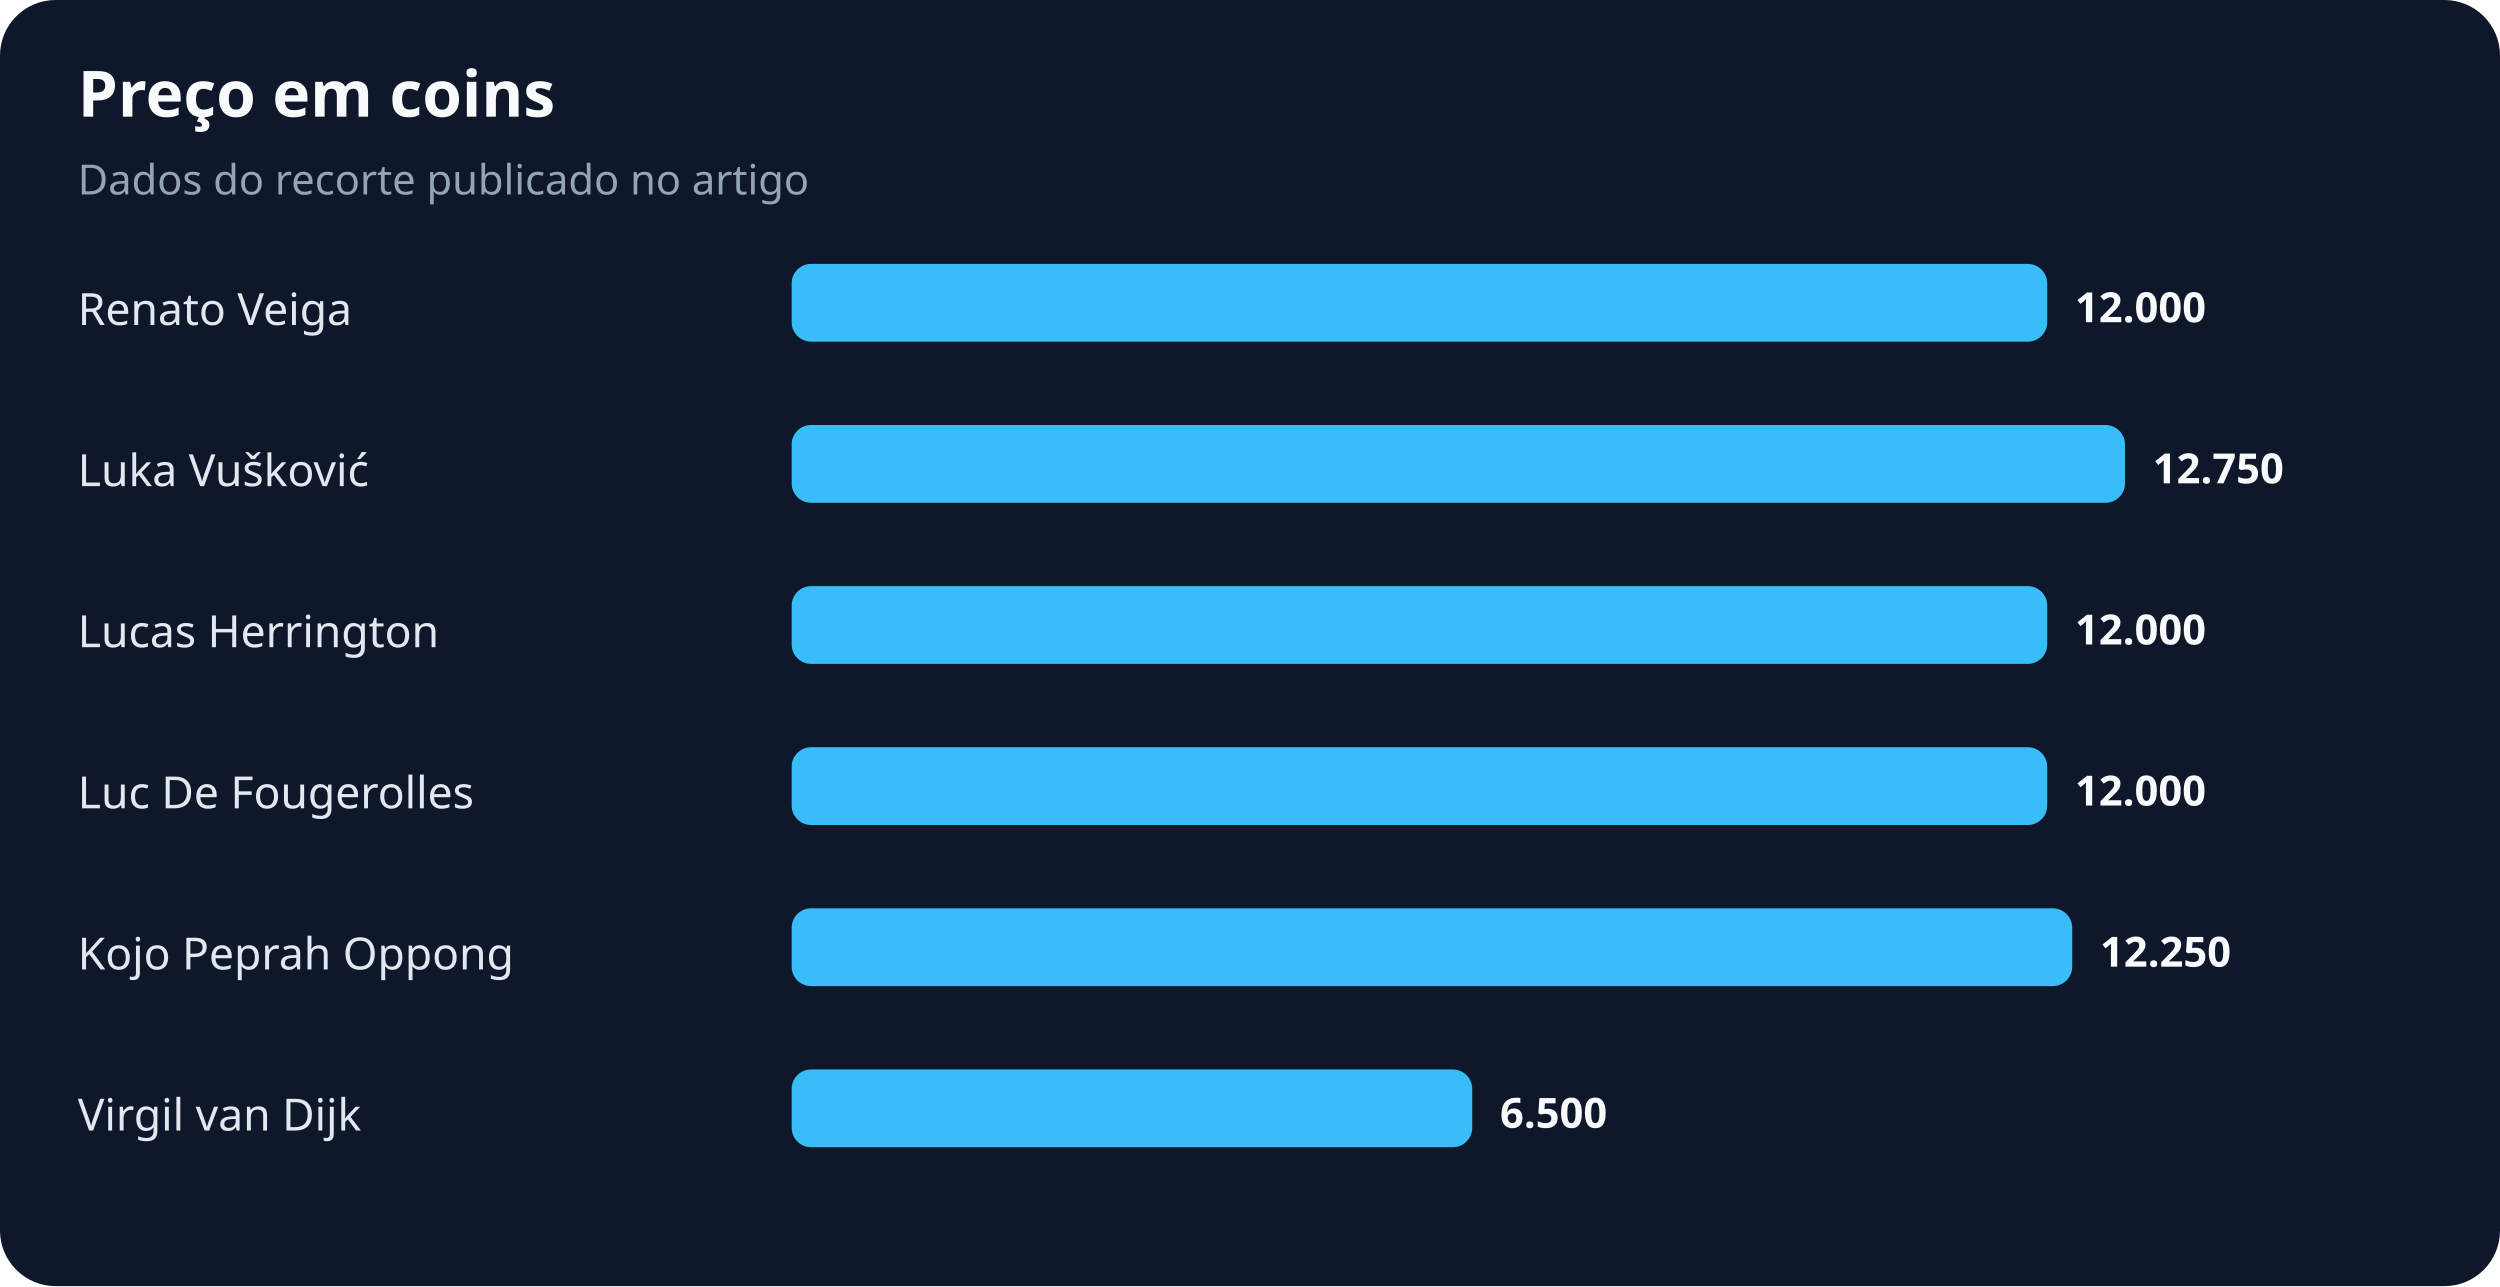
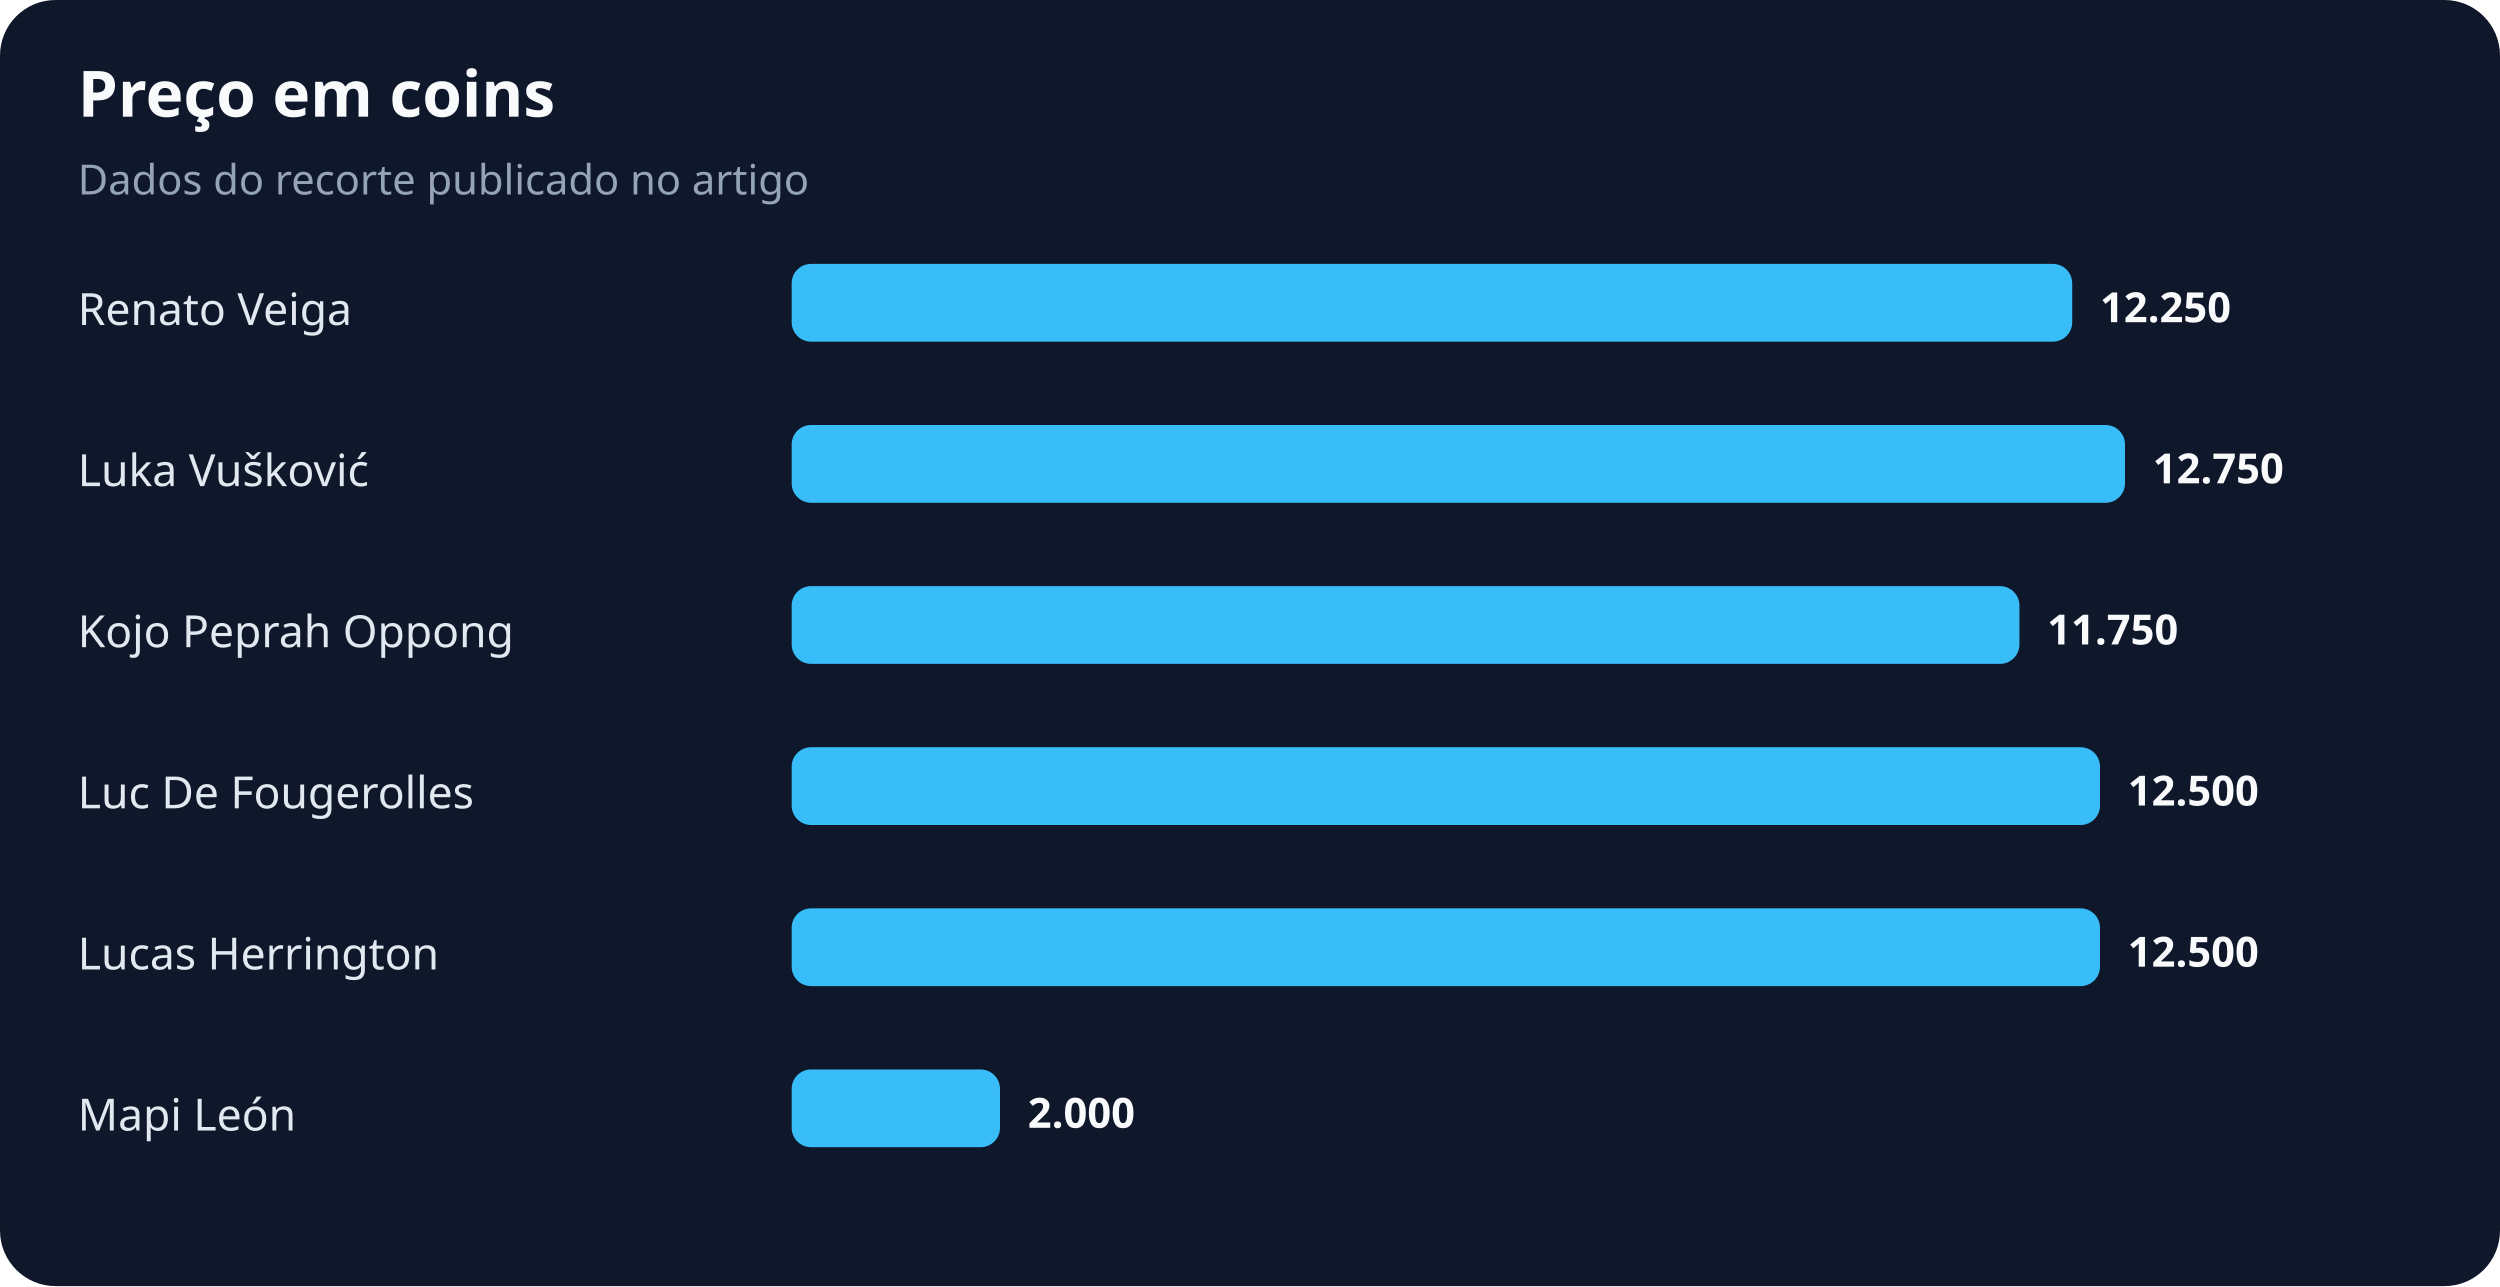
<svg xmlns="http://www.w3.org/2000/svg" width="900" height="463" viewBox="0 0 900 463" role="img" aria-labelledby="title desc">
  <rect width="100%" height="100%" rx="20" fill="#0f172a" />
  <text x="28" y="42" fill="#f8fafc" font-family="system-ui,sans-serif" font-size="23" font-weight="700">Preço em coins</text>
  <text x="28" y="70" fill="#94a3b8" font-family="system-ui,sans-serif" font-size="15">Dados do recorte publicado no artigo</text>
  <text x="28" y="117" fill="#e2e8f0" font-family="system-ui,sans-serif" font-size="16">Renato Veiga</text>
-   <rect x="285" y="95" width="452" height="28" rx="7" fill="#38bdf8" />
-   <text x="747" y="116" fill="#f8fafc" font-family="system-ui,sans-serif" font-size="15" font-weight="700">12.000</text>
+   <rect x="285" y="95" width="461" height="28" rx="7" fill="#38bdf8" />
+   <text x="756" y="116" fill="#f8fafc" font-family="system-ui,sans-serif" font-size="15" font-weight="700">12.250</text>
  <text x="28" y="175" fill="#e2e8f0" font-family="system-ui,sans-serif" font-size="16">Luka Vušković</text>
  <rect x="285" y="153" width="480" height="28" rx="7" fill="#38bdf8" />
  <text x="775" y="174" fill="#f8fafc" font-family="system-ui,sans-serif" font-size="15" font-weight="700">12.750</text>
-   <text x="28" y="233" fill="#e2e8f0" font-family="system-ui,sans-serif" font-size="16">Lucas Herrington</text>
-   <rect x="285" y="211" width="452" height="28" rx="7" fill="#38bdf8" />
-   <text x="747" y="232" fill="#f8fafc" font-family="system-ui,sans-serif" font-size="15" font-weight="700">12.000</text>
+   <text x="28" y="233" fill="#e2e8f0" font-family="system-ui,sans-serif" font-size="16">Kojo Peprah Oppong</text>
+   <rect x="285" y="211" width="442" height="28" rx="7" fill="#38bdf8" />
+   <text x="737" y="232" fill="#f8fafc" font-family="system-ui,sans-serif" font-size="15" font-weight="700">11.750</text>
  <text x="28" y="291" fill="#e2e8f0" font-family="system-ui,sans-serif" font-size="16">Luc De Fougerolles</text>
-   <rect x="285" y="269" width="452" height="28" rx="7" fill="#38bdf8" />
-   <text x="747" y="290" fill="#f8fafc" font-family="system-ui,sans-serif" font-size="15" font-weight="700">12.000</text>
-   <text x="28" y="349" fill="#e2e8f0" font-family="system-ui,sans-serif" font-size="16">Kojo Peprah Oppong</text>
-   <rect x="285" y="327" width="461" height="28" rx="7" fill="#38bdf8" />
-   <text x="756" y="348" fill="#f8fafc" font-family="system-ui,sans-serif" font-size="15" font-weight="700">12.250</text>
-   <text x="28" y="407" fill="#e2e8f0" font-family="system-ui,sans-serif" font-size="16">Virgil van Dijk</text>
-   <rect x="285" y="385" width="245" height="28" rx="7" fill="#38bdf8" />
-   <text x="540" y="406" fill="#f8fafc" font-family="system-ui,sans-serif" font-size="15" font-weight="700">6.500</text>
+   <rect x="285" y="269" width="471" height="28" rx="7" fill="#38bdf8" />
+   <text x="766" y="290" fill="#f8fafc" font-family="system-ui,sans-serif" font-size="15" font-weight="700">12.500</text>
+   <text x="28" y="349" fill="#e2e8f0" font-family="system-ui,sans-serif" font-size="16">Lucas Herrington</text>
+   <rect x="285" y="327" width="471" height="28" rx="7" fill="#38bdf8" />
+   <text x="766" y="348" fill="#f8fafc" font-family="system-ui,sans-serif" font-size="15" font-weight="700">12.500</text>
+   <text x="28" y="407" fill="#e2e8f0" font-family="system-ui,sans-serif" font-size="16">Mapi León</text>
+   <rect x="285" y="385" width="75" height="28" rx="7" fill="#38bdf8" />
+   <text x="370" y="406" fill="#f8fafc" font-family="system-ui,sans-serif" font-size="15" font-weight="700">2.000</text>
</svg>
